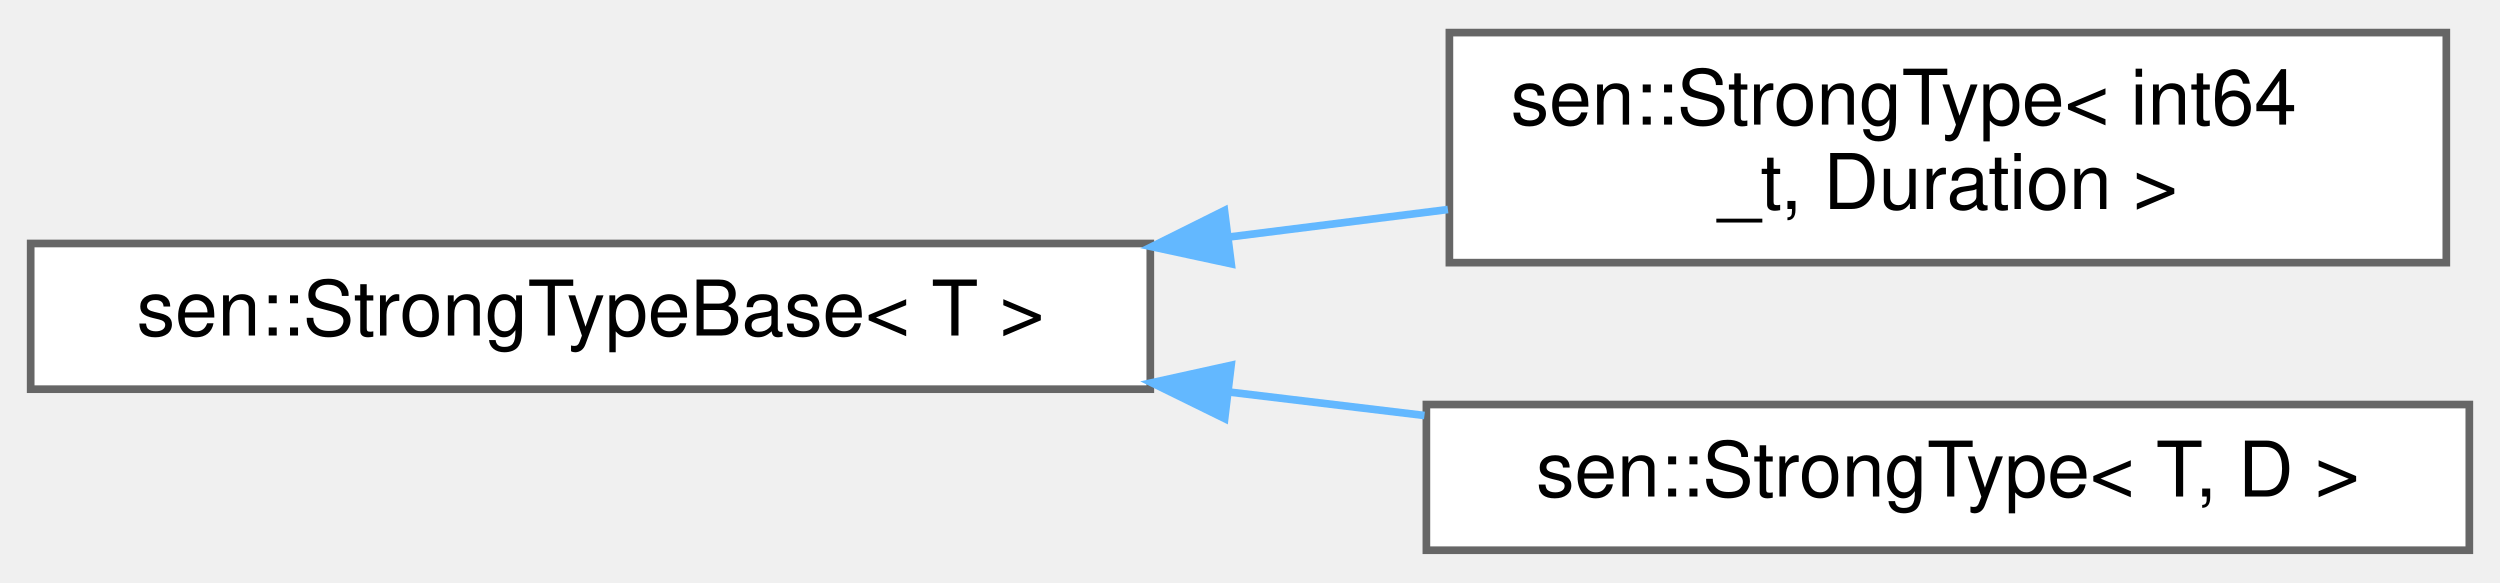
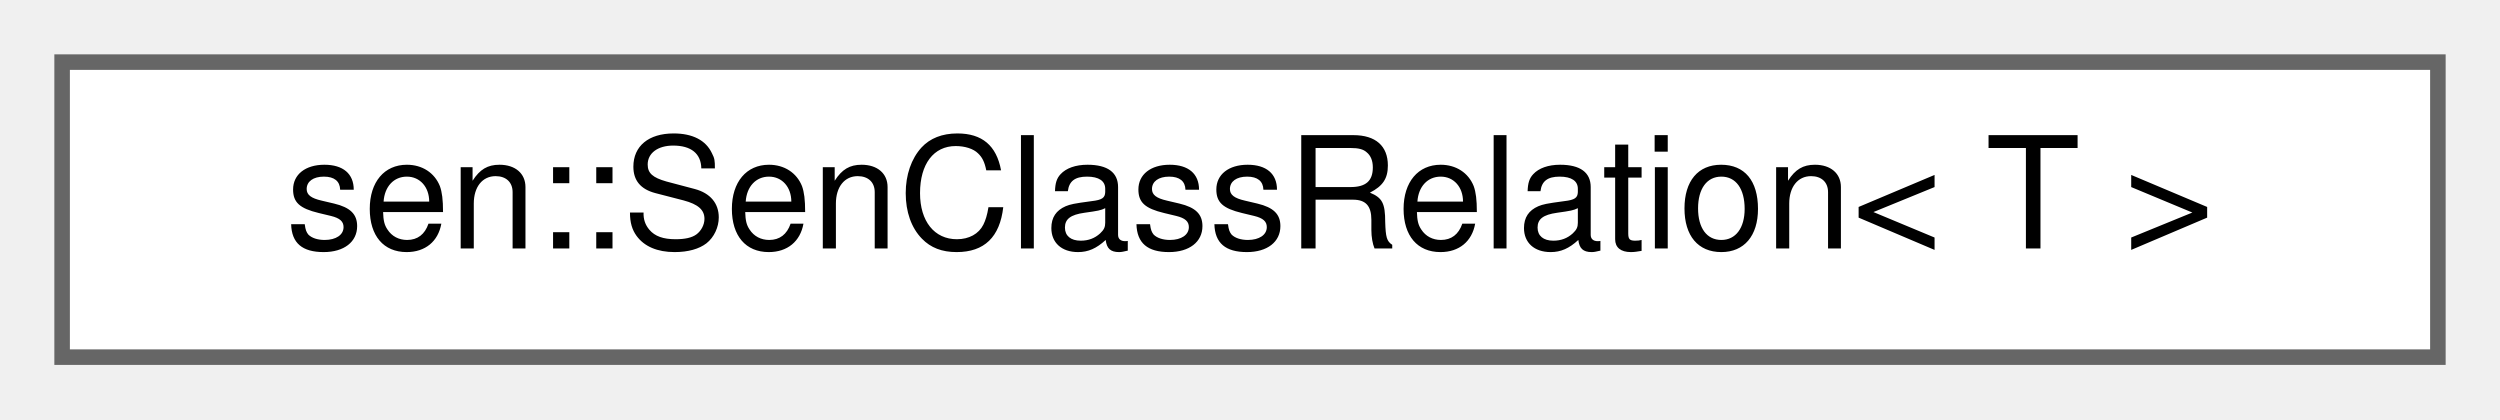
- <svg xmlns="http://www.w3.org/2000/svg" xmlns:xlink="http://www.w3.org/1999/xlink" width="326pt" height="76pt" viewBox="0.00 0.00 326.00 75.50">
-   <g id="graph0" class="graph" transform="scale(1 1) rotate(0) translate(4 71.5)">
+ <svg xmlns="http://www.w3.org/2000/svg" xmlns:xlink="http://www.w3.org/1999/xlink" width="161pt" height="27pt" viewBox="0.00 0.00 161.00 27.00">
+   <g id="graph0" class="graph" transform="scale(1 1) rotate(0) translate(4 23)">
    <g id="Node000000" class="node">
      <g id="a_Node000000">
-         <a xlink:href="classsen_1_1_strong_type_base.html" target="_top" xlink:title="Wraps T to make it a strong type.">
-           <polygon fill="white" stroke="#666666" points="146,-40 0,-40 0,-21 146,-21 146,-40" />
-           <text text-anchor="middle" x="73" y="-28" font-family="Helvetica,sans-Serif" font-size="10.00">sen::StrongTypeBase&lt; T &gt;</text>
-         </a>
-       </g>
-     </g>
-     <g id="Node000001" class="node">
-       <g id="a_Node000001">
-         <a xlink:href="classsen_1_1_strong_type.html" target="_top" xlink:title=" ">
-           <polygon fill="white" stroke="#666666" points="315,-67.5 185,-67.5 185,-37.5 315,-37.5 315,-67.5" />
-           <text text-anchor="start" x="193" y="-55.5" font-family="Helvetica,sans-Serif" font-size="10.00">sen::StrongType&lt; int64</text>
-           <text text-anchor="middle" x="250" y="-44.5" font-family="Helvetica,sans-Serif" font-size="10.00">_t, Duration &gt;</text>
-         </a>
-       </g>
-     </g>
-     <g id="edge42_Node000000_Node000001" class="edge">
-       <g id="a_edge42_Node000000_Node000001">
-         <a xlink:title=" ">
-           <path fill="none" stroke="#63b8ff" d="M156.16,-40.83C165.78,-42.04 175.49,-43.26 184.81,-44.43" />
-           <polygon fill="#63b8ff" stroke="#63b8ff" points="156.55,-37.35 146.19,-39.58 155.67,-44.3 156.55,-37.35" />
-         </a>
-       </g>
-     </g>
-     <g id="Node000002" class="node">
-       <g id="a_Node000002">
-         <a xlink:href="classsen_1_1_strong_type.html" target="_top" xlink:title="CRTP class that wraps T to make it a strong type.">
-           <polygon fill="white" stroke="#666666" points="318,-19 182,-19 182,0 318,0 318,-19" />
-           <text text-anchor="middle" x="250" y="-7" font-family="Helvetica,sans-Serif" font-size="10.00">sen::StrongType&lt; T, D &gt;</text>
-         </a>
-       </g>
-     </g>
-     <g id="edge43_Node000000_Node000002" class="edge">
-       <g id="a_edge43_Node000000_Node000002">
-         <a xlink:title=" ">
-           <path fill="none" stroke="#63b8ff" d="M156.19,-20.64C164.75,-19.61 173.38,-18.57 181.75,-17.57" />
-           <polygon fill="#63b8ff" stroke="#63b8ff" points="155.7,-17.17 146.19,-21.84 156.54,-24.12 155.7,-17.17" />
+         <a xlink:href="structsen_1_1_sen_class_relation.html" target="_top" xlink:title="Compile-time information about a generated (or built-in) type.">
+           <polygon fill="white" stroke="#666666" points="153,-19 0,-19 0,0 153,0 153,-19" />
+           <text text-anchor="middle" x="76.5" y="-7" font-family="Helvetica,sans-Serif" font-size="10.00">sen::SenClassRelation&lt; T &gt;</text>
        </a>
      </g>
    </g>
  </g>
</svg>
